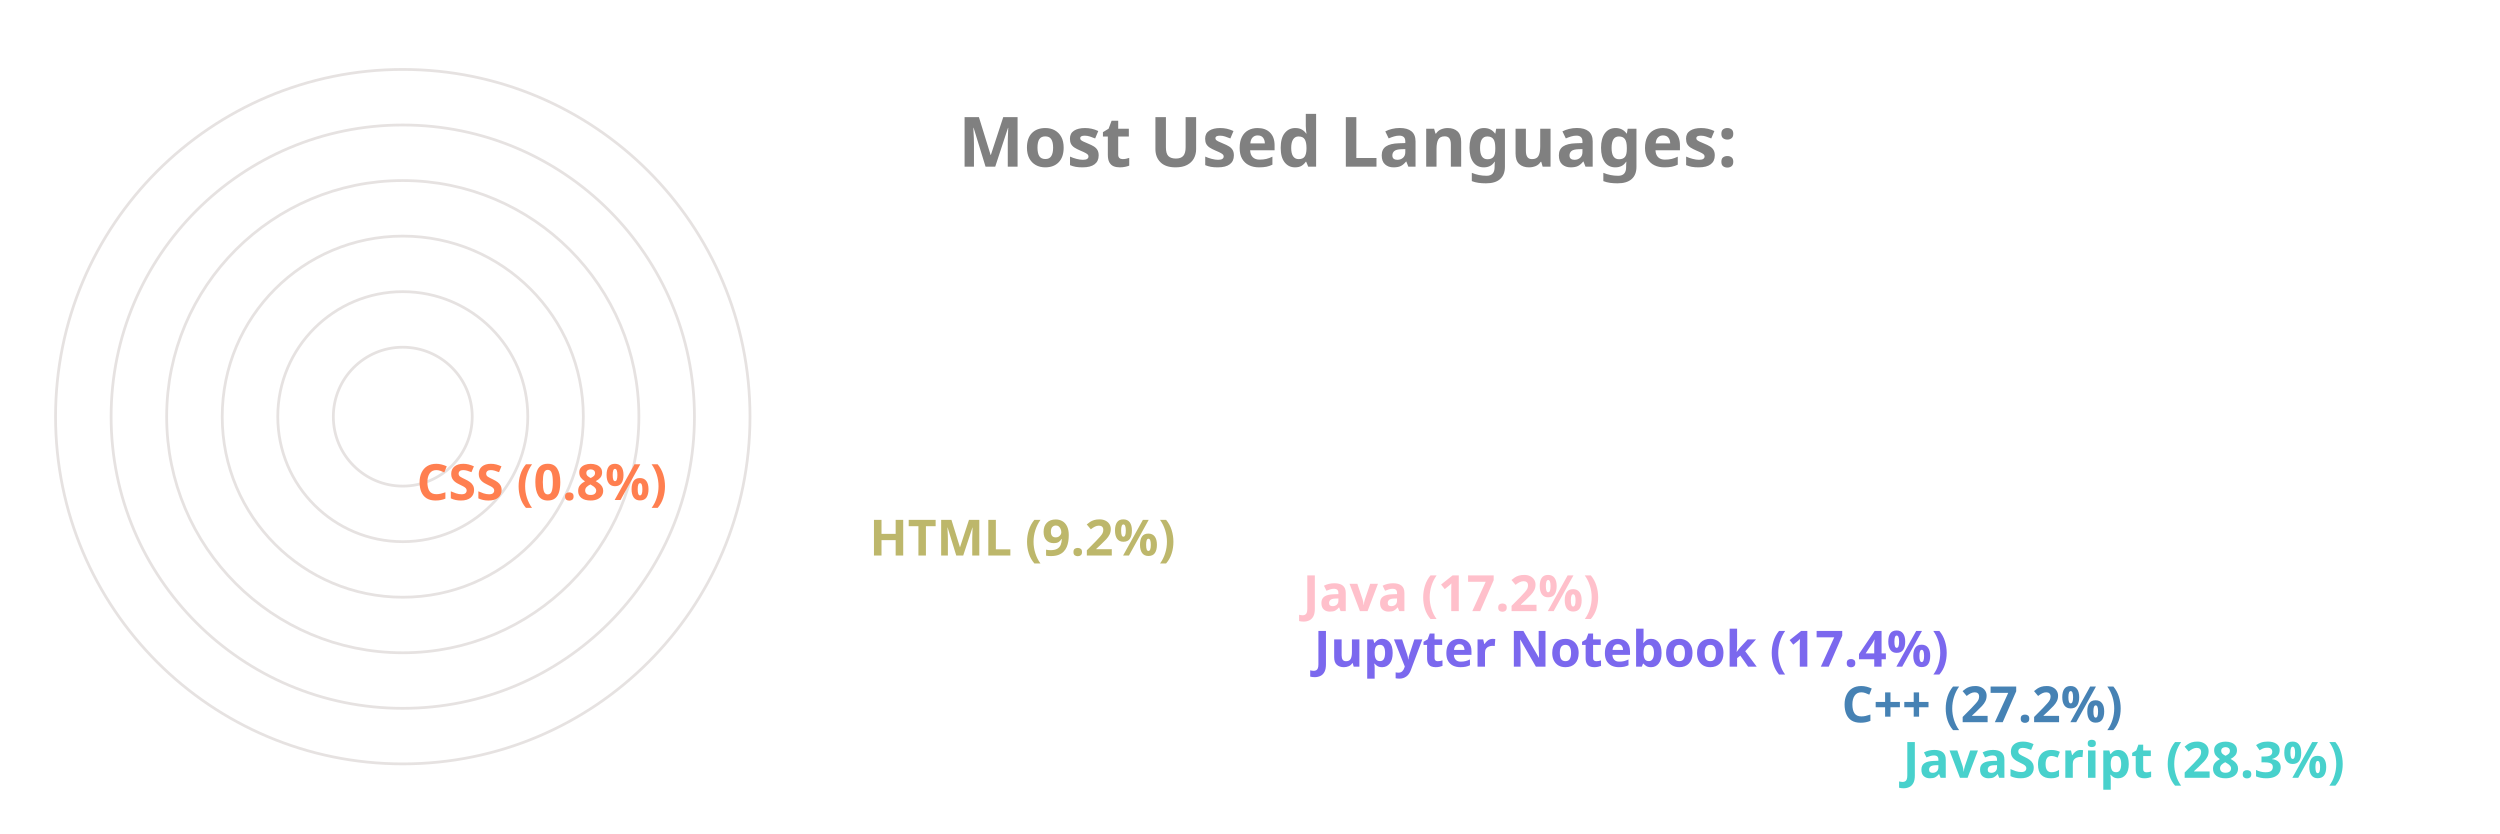
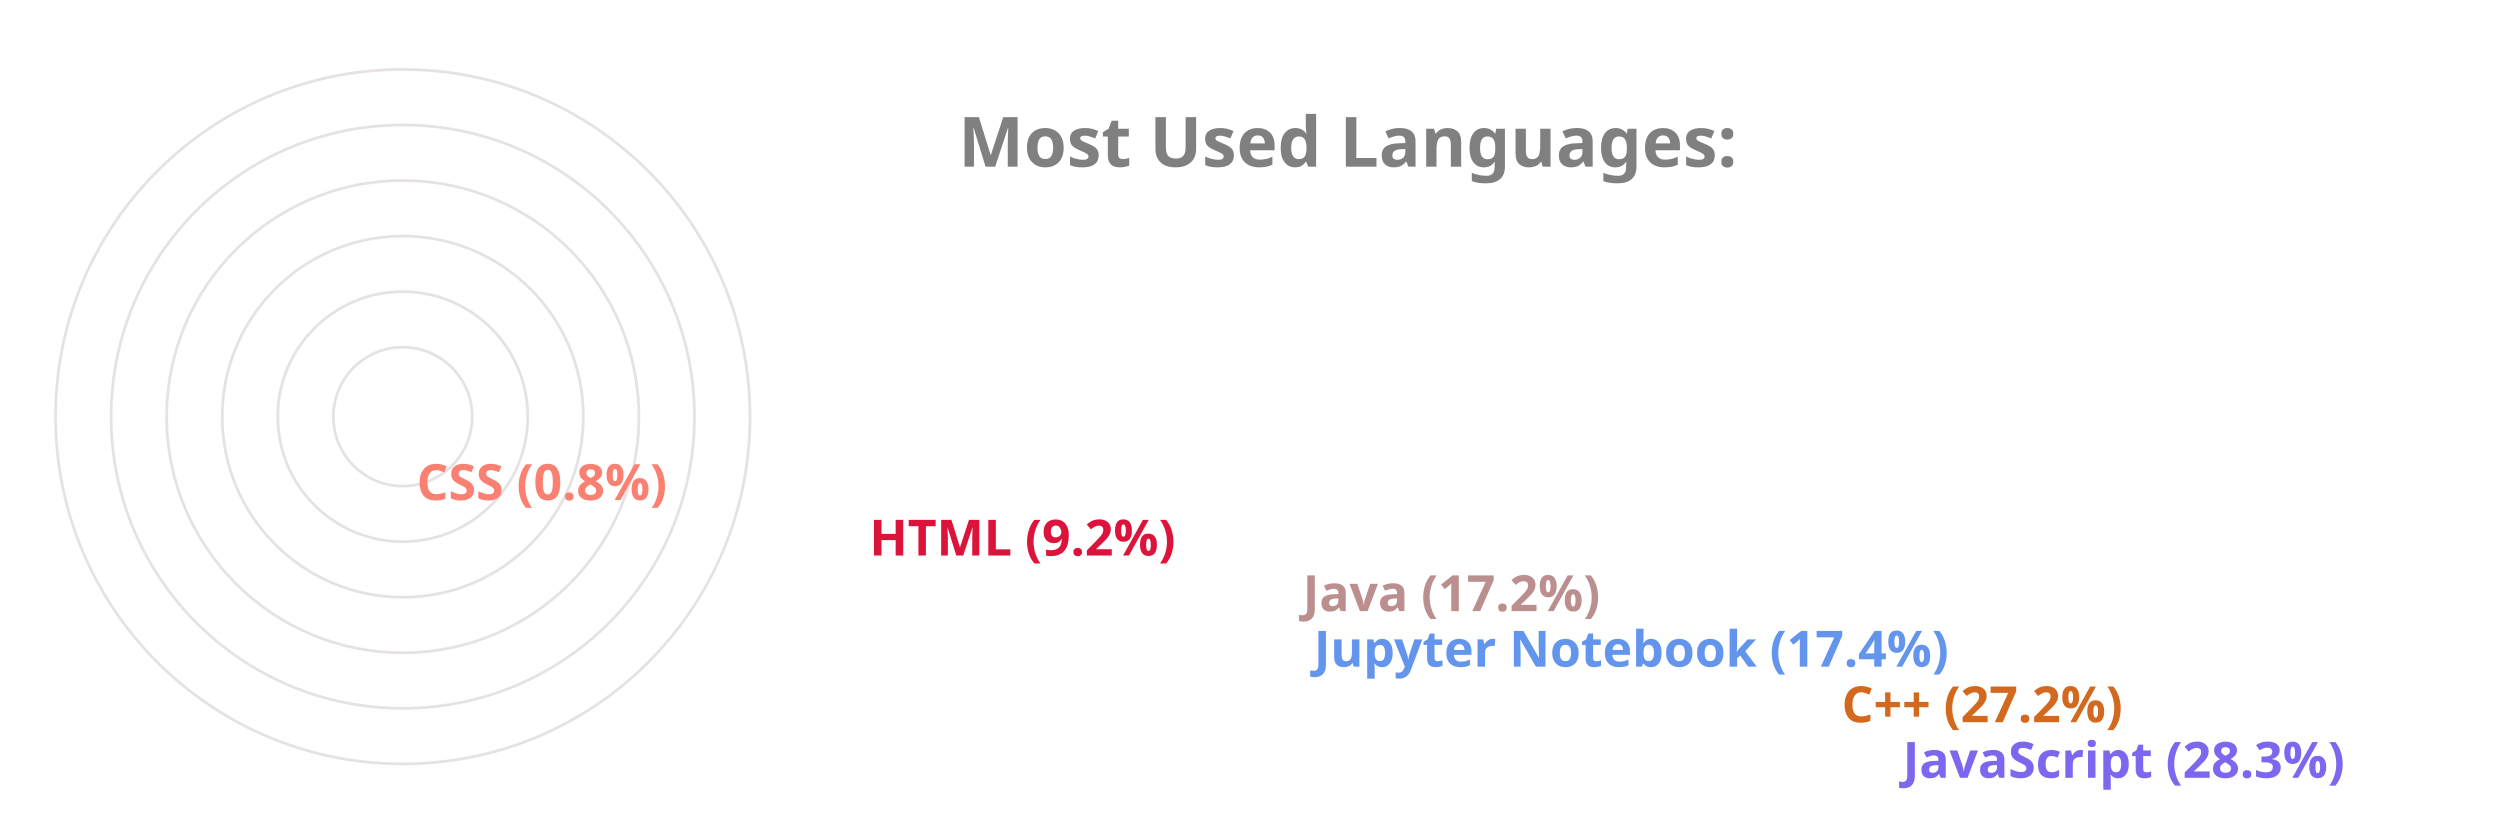
<svg xmlns="http://www.w3.org/2000/svg" viewBox="0 0 650 300" height="200px" width="600px">
  <style>
		.label {
			font: bold 25px sans-serif;
			color: #404040;
			-webkit-text-stroke: 1px white;
	  	}
		.name {
			font: bold 18px sans-serif;
			color: #404040;
	  	}

		.line {
			stroke-dasharray: 1000;
			stroke-dashoffset: 1000;
			animation: dash 3.5s ease-in-out forwards;	
			animation-iteration-count: infinite;
			animation-direction: alternate-reverse;
		}

		.path {
			stroke-dasharray: 1000;
			stroke-dashoffset: 1000;
			animation: dash 3.5s ease-in-out forwards;	
			animation-iteration-count: infinite;
			animation-direction: alternate-reverse;
		}
		  
		@keyframes dash {
			to {
				stroke-dashoffset: 0;
			}
		}

	</style>
  <g stroke="#E6E2E1" fill="none" stroke-width="1">
    <circle cx="20" cy="150" r="125" />
    <circle cx="20" cy="150" r="105" />
    <circle cx="20" cy="150" r="85" />
    <circle cx="20" cy="150" r="65" />
    <circle cx="20" cy="150" r="45" />
    <circle cx="20" cy="150" r="25" />
  </g>
  <g fill="none" stroke-width="20" class="line">
-     <line x2="550" y2="275" x1="20" y1="275" stroke="MediumTurquoise" />
-     <line x2="528" y2="255" x1="20" y1="255" stroke="SteelBlue" />
-     <line x2="338" y2="235" x1="20" y1="235" stroke="MediumSlateBlue" />
-     <line x2="334" y2="215" x1="20" y1="215" stroke="Pink" />
-     <line x2="178" y2="195" x1="20" y1="195" stroke="DarkKhaki" />
-     <line x2="15" y2="175" x1="20" y1="175" stroke="Coral" />
+     <line x2="550" y2="275" x1="20" y1="275" stroke="MediumSlateBlue" />
+     <line x2="528" y2="255" x1="20" y1="255" stroke="Chocolate" />
+     <line x2="338" y2="235" x1="20" y1="235" stroke="CornflowerBlue" />
+     <line x2="334" y2="215" x1="20" y1="215" stroke="RosyBrown" />
+     <line x2="178" y2="195" x1="20" y1="195" stroke="Crimson" />
+     <line x2="15" y2="175" x1="20" y1="175" stroke="Salmon" />
  </g>
  <g fill="none" stroke-width="20" stroke-linecap="round" class="path">
-     <path d="M 20 275 A 125 125 45 0 1 -90 91" stroke="MediumTurquoise" />
-     <path d="M 20 255 A 105 105 45 0 1 -73 102" stroke="SteelBlue" />
-     <path d="M 20 235 A 85 85 45 0 1 -61 125" stroke="MediumSlateBlue" />
-     <path d="M 20 215 A 65 65 45 0 1 -42 130" stroke="Pink" />
-     <path d="M 20 195 A 45 45 45 0 1 -24 142" stroke="DarkKhaki" />
-     <path d="M 20 175 A 25 25 45 0 1 -4 149" stroke="Coral" />
+     <path d="M 20 275 A 125 125 45 0 1 -90 91" stroke="MediumSlateBlue" />
+     <path d="M 20 255 A 105 105 45 0 1 -73 102" stroke="Chocolate" />
+     <path d="M 20 235 A 85 85 45 0 1 -61 125" stroke="CornflowerBlue" />
+     <path d="M 20 215 A 65 65 45 0 1 -42 130" stroke="RosyBrown" />
+     <path d="M 20 195 A 45 45 45 0 1 -24 142" stroke="Crimson" />
+     <path d="M 20 175 A 25 25 45 0 1 -4 149" stroke="Salmon" />
  </g>
  <g class="name">
-     <text x="560" y="280" fill="MediumTurquoise">JavaScript (28.3%)</text>
-     <text x="538" y="260" fill="SteelBlue">C++ (27.2%)</text>
-     <text x="348" y="240" fill="MediumSlateBlue">Jupyter Notebook (17.4%)</text>
-     <text x="344" y="220" fill="Pink">Java (17.2%)</text>
-     <text x="188" y="200" fill="DarkKhaki">HTML (9.2%)</text>
-     <text x="25" y="180" fill="Coral">CSS (0.8%)</text>
+     <text x="560" y="280" fill="MediumSlateBlue">JavaScript (28.3%)</text>
+     <text x="538" y="260" fill="Chocolate">C++ (27.2%)</text>
+     <text x="348" y="240" fill="CornflowerBlue">Jupyter Notebook (17.4%)</text>
+     <text x="344" y="220" fill="RosyBrown">Java (17.2%)</text>
+     <text x="188" y="200" fill="Crimson">HTML (9.2%)</text>
+     <text x="25" y="180" fill="Salmon">CSS (0.8%)</text>
  </g>
  <g class="label">
    <text x="220" y="60" fill="grey">Most Used Languages:</text>
  </g>
</svg>
